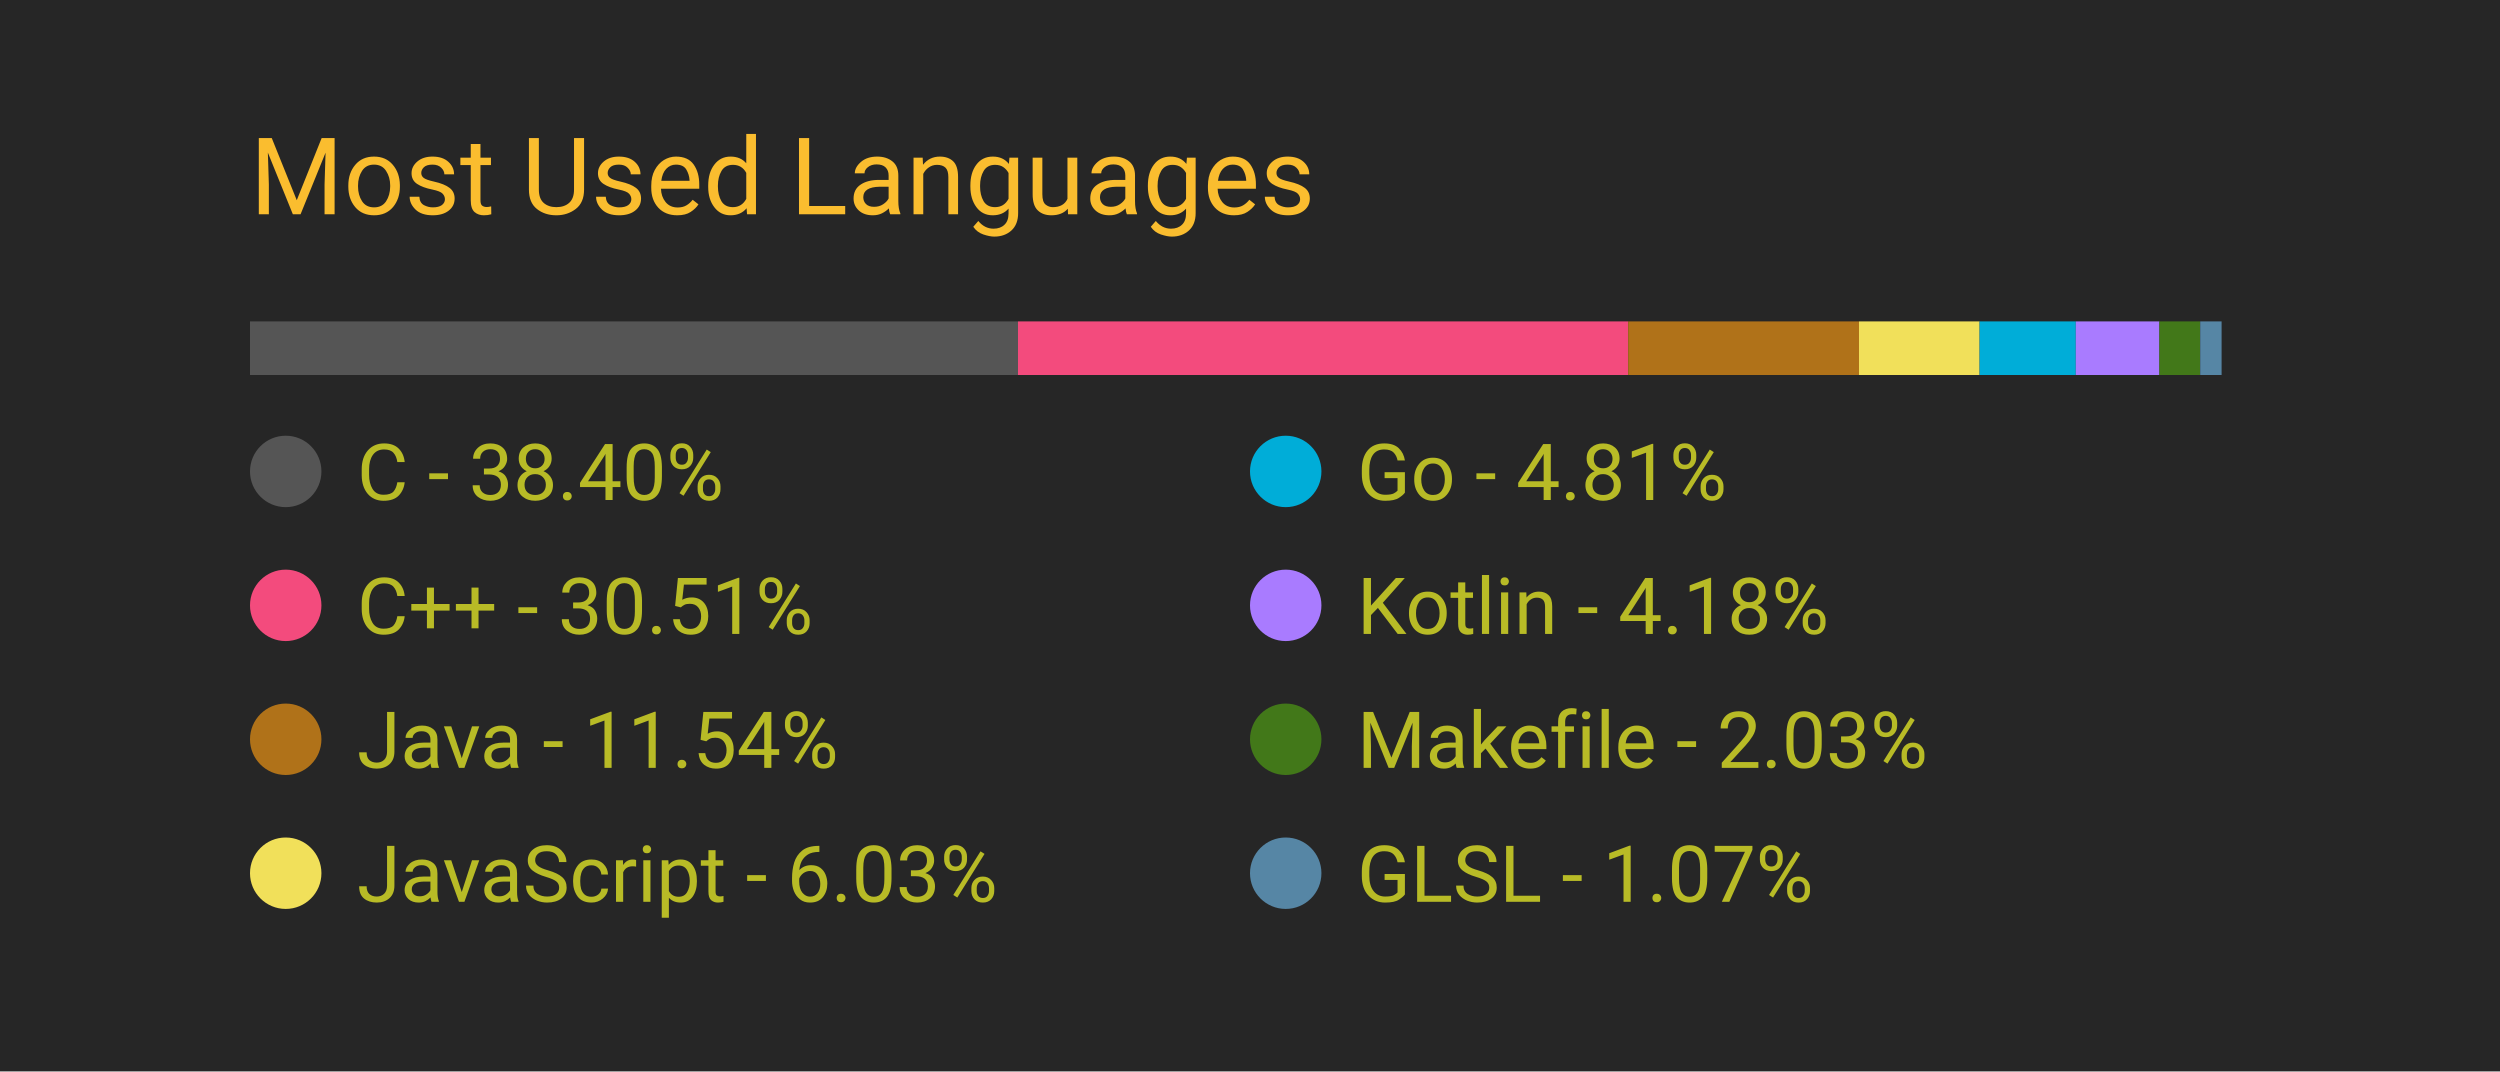
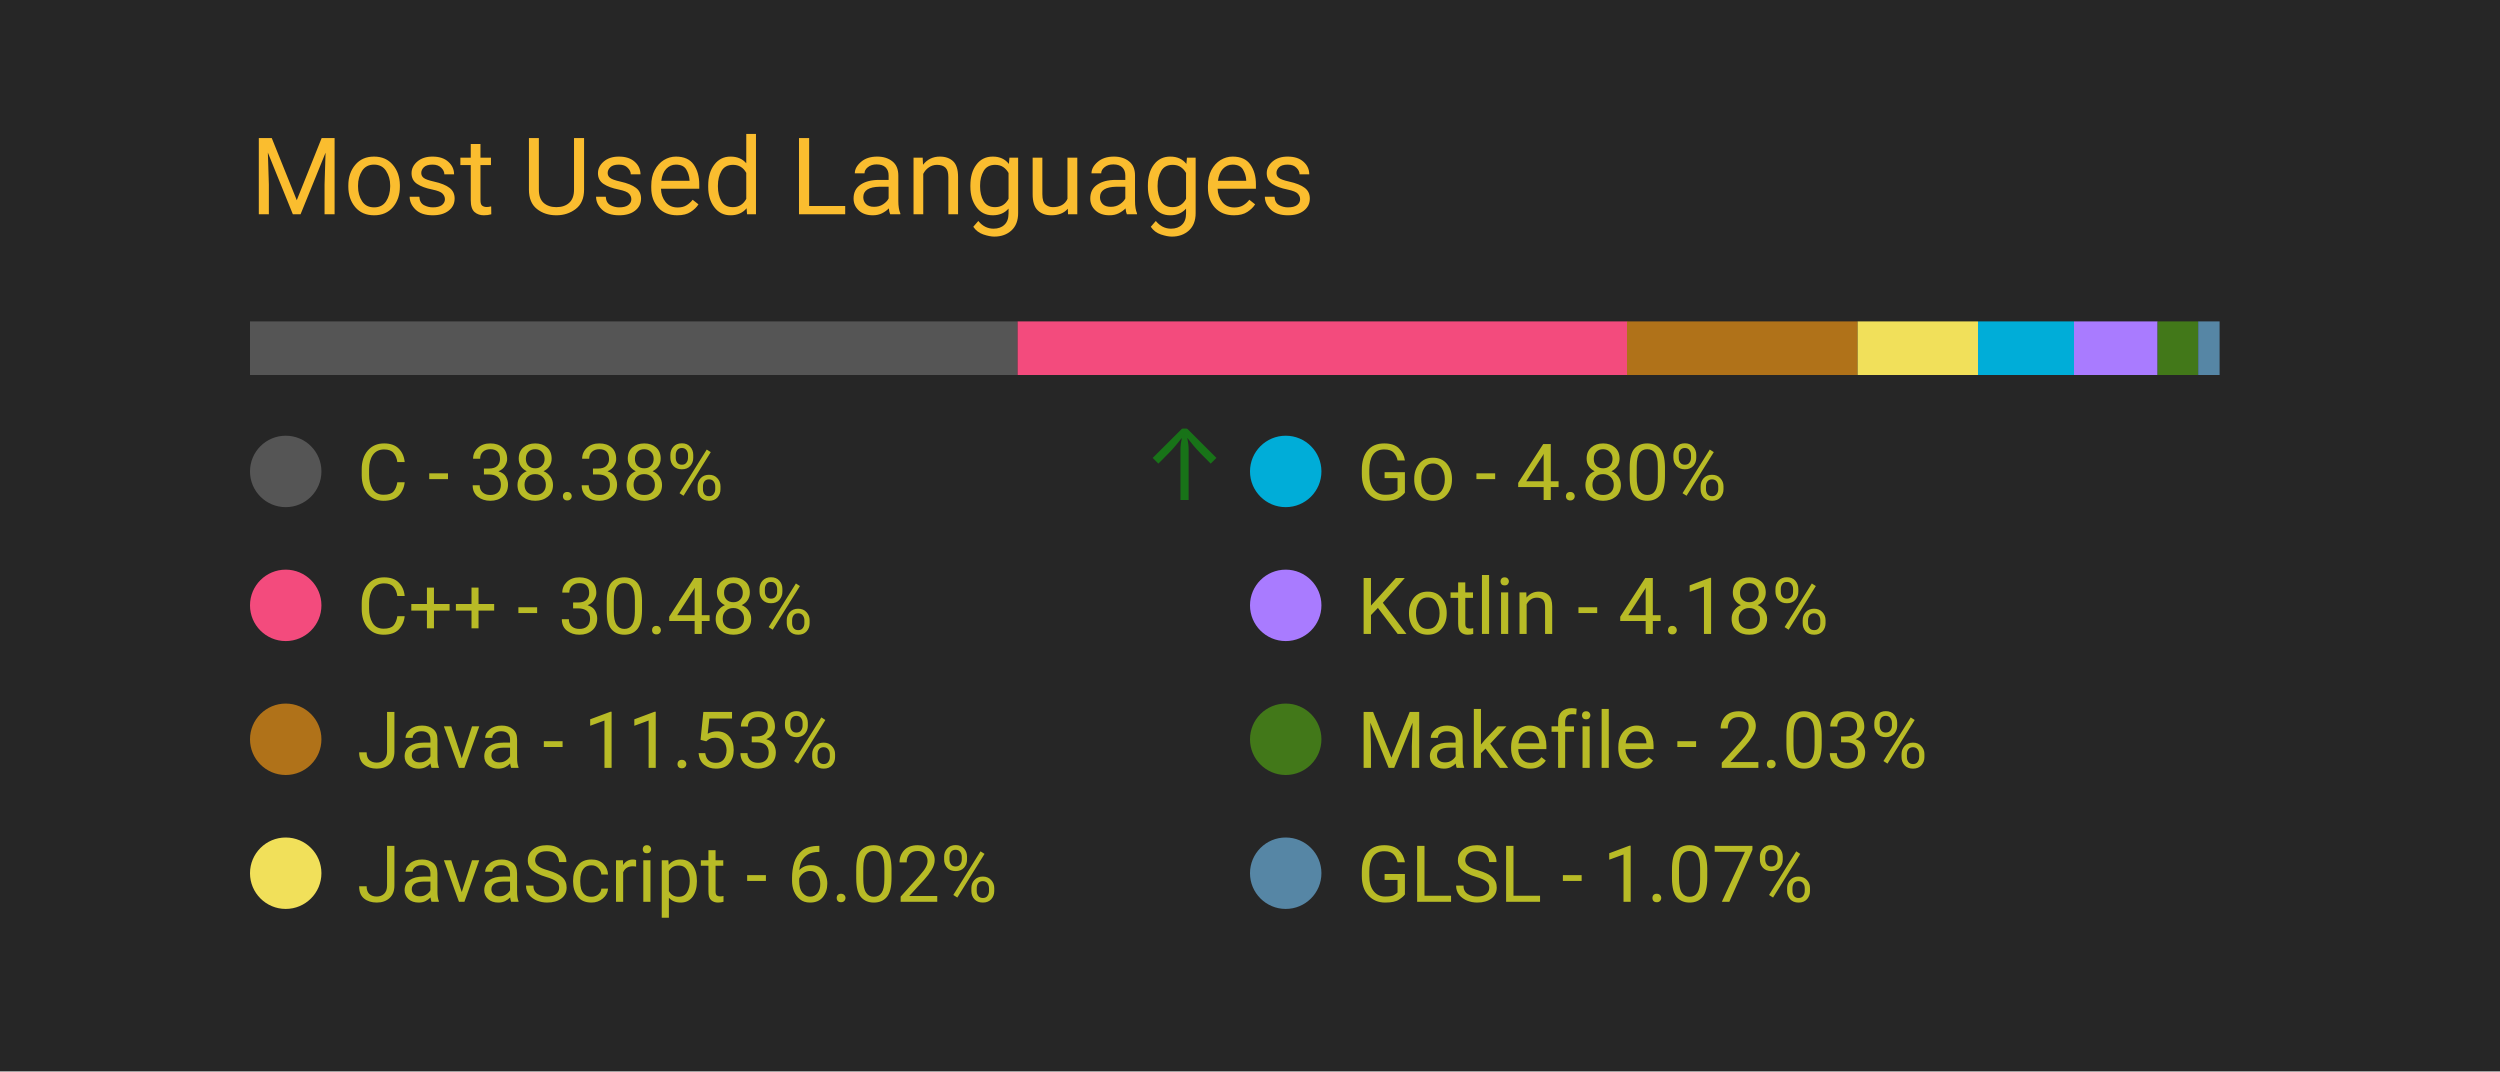
<svg xmlns="http://www.w3.org/2000/svg" width="350" height="150" viewBox="0 0 350 150">
  <style>
		.background {
			width: 100%;
			height: 100%;
			fill: #262626;
		}
		
		text {
			font-family: -apple-system, BlinkMacSystemFont, 'Segoe UI', Roboto, Oxygen, Ubuntu, Cantarell, 'Open Sans', 'Helvetica Neue', sans-serif;
		}

		.title {
			font-size: 15px;
			fill: #fabd2f;
		}

		.bar-segment {
			height: 100%;
		}

		.lang-name {
			font-size: 11px;
			fill: #b8bb26
		}

		.delta-arrow {
			font-size: 14px;
			fill: #00ff00;
		}
	</style>
  <rect class="background" />
  <text class="title" x="10%" y="20%">
		Most Used Languages
	</text>
  <svg x="10%" y="30%" width="80%" height="5%">
-     <rect class="bar-segment" x="0.00%" width="38.40%" fill="#555555" />
-     <rect class="bar-segment" x="38.40%" width="30.51%" fill="#f34b7d" />
-     <rect class="bar-segment" x="68.91%" width="11.54%" fill="#b07219" />
-     <rect class="bar-segment" x="80.45%" width="6.03%" fill="#f1e05a" />
-     <rect class="bar-segment" x="86.48%" width="4.81%" fill="#00ADD8" />
-     <rect class="bar-segment" x="91.29%" width="4.18%" fill="#A97BFF" />
-     <rect class="bar-segment" x="95.47%" width="2.03%" fill="#427819" />
-     <rect class="bar-segment" x="97.51%" width="1.07%" fill="#5686a5" />
+     <rect class="bar-segment" x="0.00%" width="38.38%" fill="#555555" />
+     <rect class="bar-segment" x="38.38%" width="30.48%" fill="#f34b7d" />
+     <rect class="bar-segment" x="68.85%" width="11.53%" fill="#b07219" />
+     <rect class="bar-segment" x="80.38%" width="6.02%" fill="#f1e05a" />
+     <rect class="bar-segment" x="86.40%" width="4.80%" fill="#00ADD8" />
+     <rect class="bar-segment" x="91.20%" width="4.18%" fill="#A97BFF" />
+     <rect class="bar-segment" x="95.38%" width="2.03%" fill="#427819" />
+     <rect class="bar-segment" x="97.41%" width="1.07%" fill="#5686a5" />
  </svg>
  <svg x="10%" y="40%" width="80%" height="50%">
    <svg y="0%" x="0%">
      <circle cx="5" cy="6" r="5" fill="#555555" />
      <text class="lang-name" x="15" y="10">
- 				C - 38.40%
+ 				C - 38.38%
			</text>
-       <text class="delta-arrow" dx="125" y="10" style="opacity: 0.00%">
+       <text class="delta-arrow" dx="125" y="10" style="opacity: 35.92%">
				↑
			</text>
    </svg>
    <svg y="25%" x="0%">
      <circle cx="5" cy="6" r="5" fill="#f34b7d" />
      <text class="lang-name" x="15" y="10">
- 				C++ - 30.51%
+ 				C++ - 30.48%
			</text>
      <text class="delta-arrow" dx="125" y="10" style="opacity: 0.00%">
				↑
			</text>
    </svg>
    <svg y="50%" x="0%">
      <circle cx="5" cy="6" r="5" fill="#b07219" />
      <text class="lang-name" x="15" y="10">
- 				Java - 11.54%
+ 				Java - 11.53%
			</text>
      <text class="delta-arrow" dx="125" y="10" style="opacity: 0.00%">
				↑
			</text>
    </svg>
    <svg y="75%" x="0%">
      <circle cx="5" cy="6" r="5" fill="#f1e05a" />
      <text class="lang-name" x="15" y="10">
- 				JavaScript - 6.03%
+ 				JavaScript - 6.02%
			</text>
      <text class="delta-arrow" dx="125" y="10" style="opacity: 0.00%">
				↑
			</text>
    </svg>
    <svg y="0%" x="50%">
      <circle cx="5" cy="6" r="5" fill="#00ADD8" />
      <text class="lang-name" x="15" y="10">
- 				Go - 4.81%
+ 				Go - 4.80%
			</text>
      <text class="delta-arrow" dx="125" y="10" style="opacity: 0.00%">
				↑
			</text>
    </svg>
    <svg y="25%" x="50%">
      <circle cx="5" cy="6" r="5" fill="#A97BFF" />
      <text class="lang-name" x="15" y="10">
				Kotlin - 4.18%
			</text>
      <text class="delta-arrow" dx="125" y="10" style="opacity: 0.00%">
				↑
			</text>
    </svg>
    <svg y="50%" x="50%">
      <circle cx="5" cy="6" r="5" fill="#427819" />
      <text class="lang-name" x="15" y="10">
				Makefile - 2.03%
			</text>
      <text class="delta-arrow" dx="125" y="10" style="opacity: 0.00%">
				↑
			</text>
    </svg>
    <svg y="75%" x="50%">
      <circle cx="5" cy="6" r="5" fill="#5686a5" />
      <text class="lang-name" x="15" y="10">
				GLSL - 1.07%
			</text>
      <text class="delta-arrow" dx="125" y="10" style="opacity: 0.00%">
				↑
			</text>
    </svg>
  </svg>
</svg>
